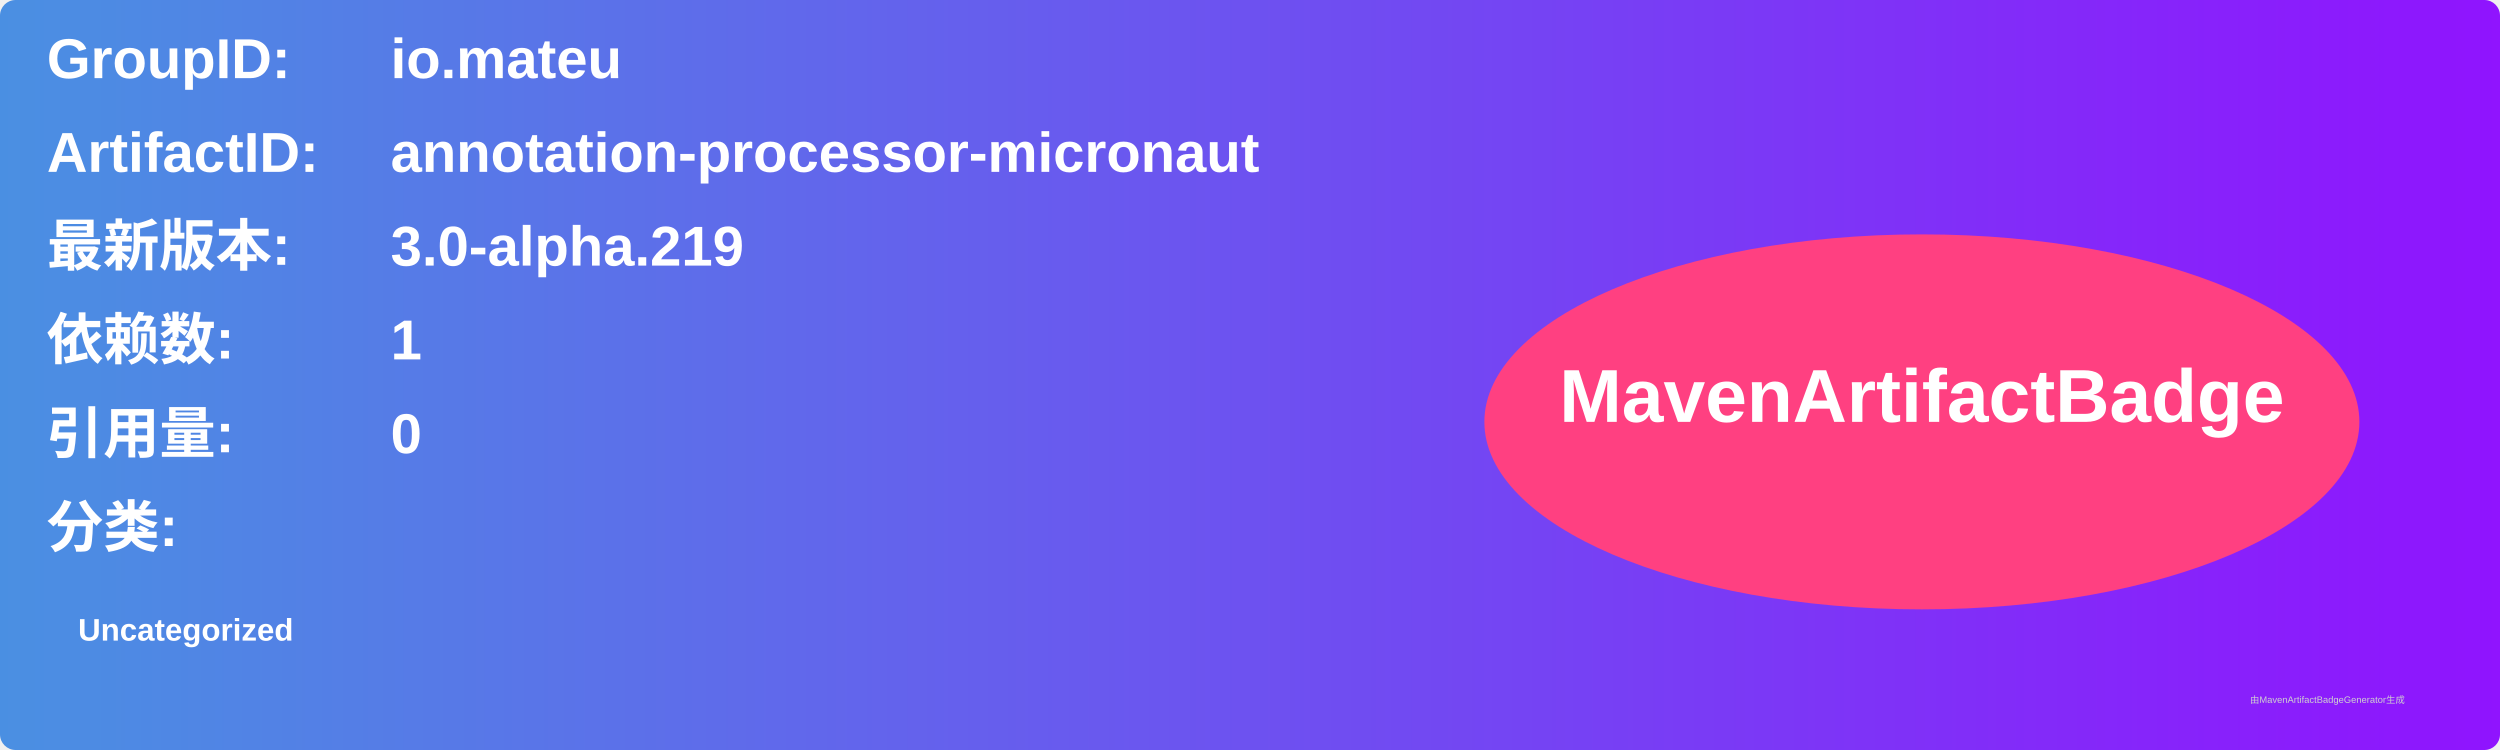
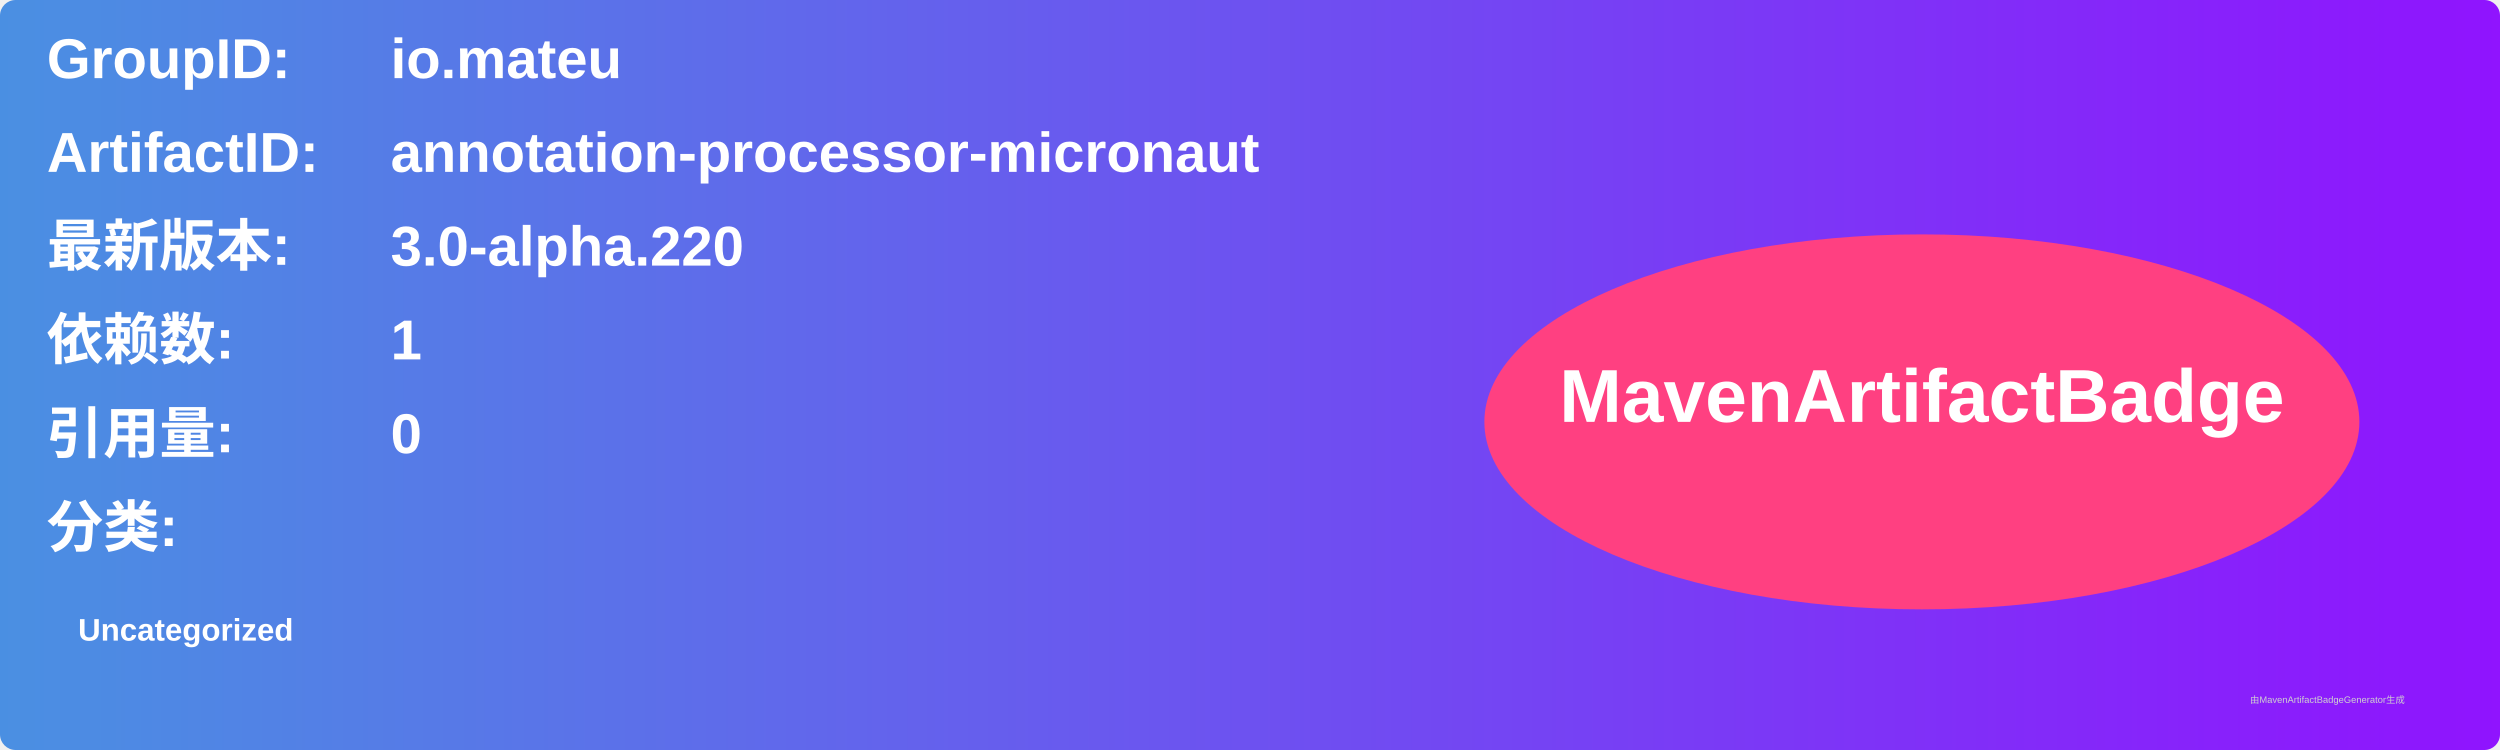
<svg xmlns="http://www.w3.org/2000/svg" width="800" height="240" viewBox="0 0 800 240">
  <linearGradient id="grad" x1="0%" y1="0%" x2="100%" y2="0%">
    <stop offset="0%" stop-color="#4a90e2" />
    <stop offset="100%" stop-color="#9013fe" />
  </linearGradient>
  <rect width="100%" height="100%" rx="5" ry="5" fill="url(#grad)" />
  <g transform="translate(15, 15)">
    <text x="0" y="10" font-family="Arial" font-size="18" fill="white" font-weight="bold" width="260">GroupID:</text>
    <text x="110" y="10" font-family="Arial" font-size="18" fill="white" font-weight="bold" width="460">io.mateu</text>
    <text x="0" y="40" font-family="Arial" font-size="18" fill="white" font-weight="bold" width="260">ArtifactID:</text>
    <text x="110" y="40" font-family="Arial" font-size="18" fill="white" font-weight="bold" width="460">annotation-processor-micronaut</text>
    <text x="0" y="70" font-family="Arial" font-size="18" fill="white" font-weight="bold">最新版本:</text>
    <text x="110" y="70" font-family="Arial" font-size="18" fill="white" font-weight="bold">
-       <tspan font-weight="bold">3.0-alpha.219</tspan>
+       <tspan font-weight="bold">3.0-alpha.220</tspan>
    </text>
    <text x="0" y="100" font-family="Arial" font-size="18" fill="white" font-weight="bold">依赖数: </text>
    <text x="110" y="100" font-family="Arial" font-size="18" fill="white">
      <tspan font-weight="bold">1</tspan>
    </text>
    <text x="0" y="130" font-family="Arial" font-size="18" fill="white" font-weight="bold">引用量: </text>
    <text x="110" y="130" font-family="Arial" font-size="18" fill="white">
      <tspan font-weight="bold">0</tspan>
    </text>
    <text x="0" y="160" font-family="Arial" font-size="18" fill="white" font-weight="bold">分类:</text>
    <text x="10" y="190" font-family="Arial" font-size="10" fill="white">
      <tspan font-weight="bold">Uncategorized</tspan>
    </text>
    <ellipse cx="600" cy="120" rx="140" ry="60" fill="#ff4081" />
    <text x="600" y="120" text-anchor="middle" font-family="Arial" font-size="24" fill="white" font-weight="bold">MavenArtifactBadge</text>
  </g>
  <text x="720" y="225" font-family="Arial" font-size="3" fill="#d0d0d0">由MavenArtifactBadgeGenerator生成</text>
</svg>
